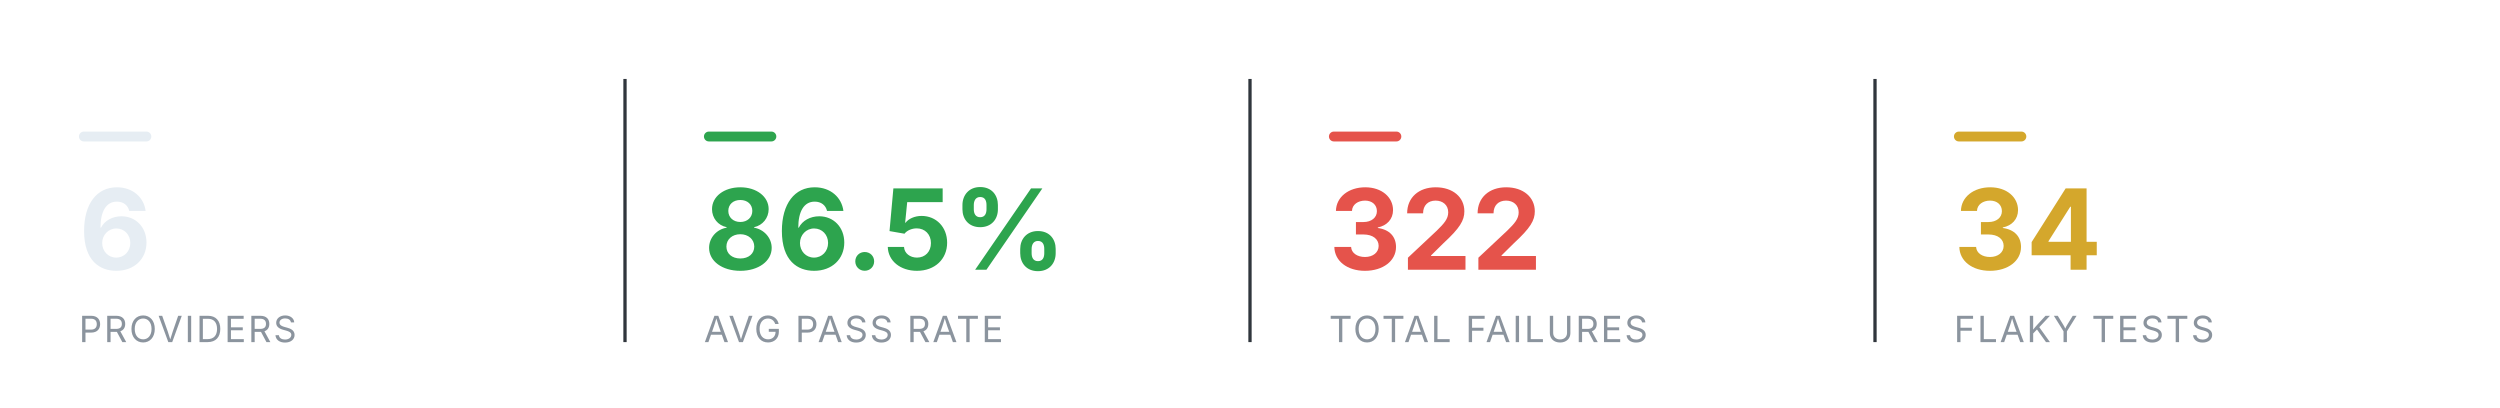
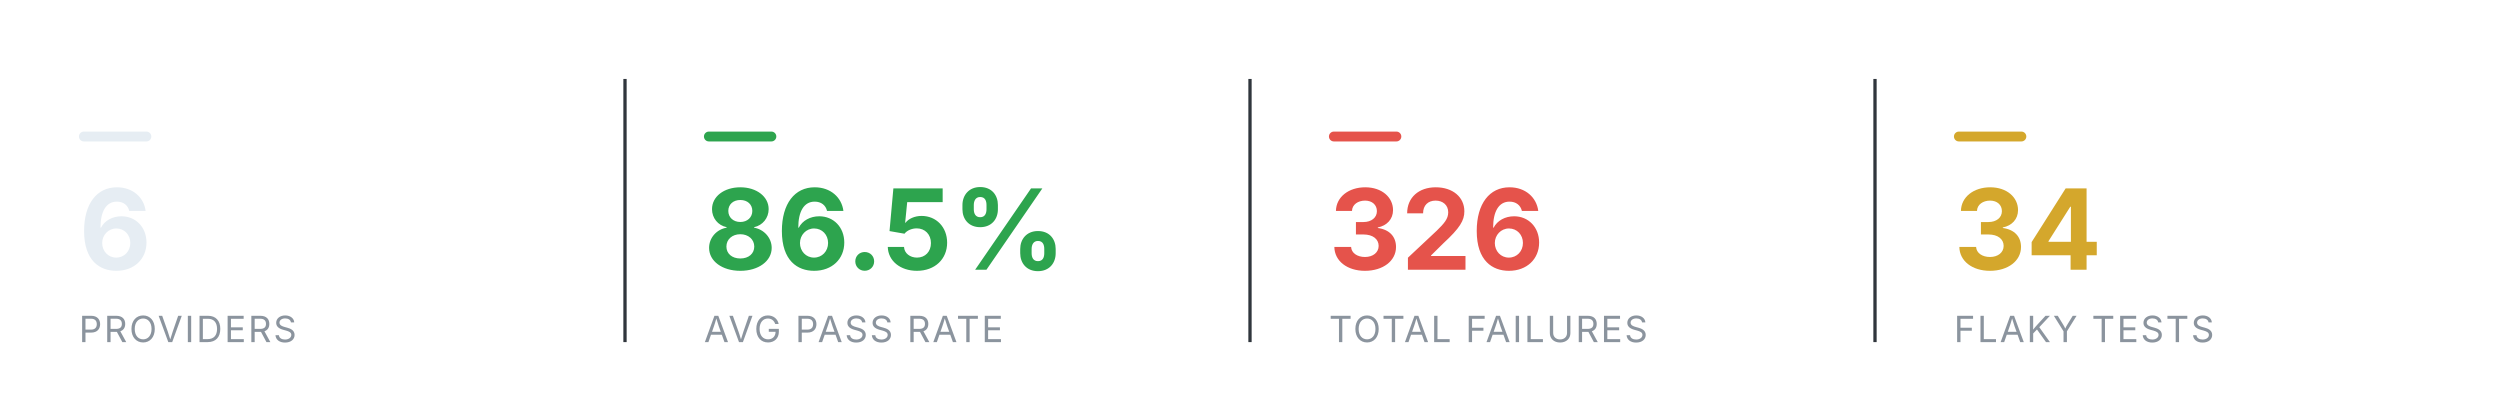
<svg xmlns="http://www.w3.org/2000/svg" viewBox="0 0 760 124" width="760" height="124" role="img" aria-label="Smoke health summary" font-family="-apple-system,BlinkMacSystemFont,'Segoe UI',system-ui,sans-serif">
  <rect x="24" y="40" width="22" height="3" rx="1.5" fill="#e6edf3" />
  <text x="24" y="82" font-size="34" font-weight="700" text-anchor="start" fill="#e6edf3">6</text>
  <text x="24" y="104" font-size="11" font-weight="400" text-anchor="start" fill="#8b949e" letter-spacing="0.6">PROVIDERS</text>
  <line x1="190" y1="24" x2="190" y2="104" stroke="#30363d" stroke-width="1" />
  <rect x="214" y="40" width="22" height="3" rx="1.5" fill="#2DA44E" />
  <text x="214" y="82" font-size="34" font-weight="700" text-anchor="start" fill="#2DA44E">86.5%</text>
  <text x="214" y="104" font-size="11" font-weight="400" text-anchor="start" fill="#8b949e" letter-spacing="0.6">AVG PASS RATE</text>
  <line x1="380" y1="24" x2="380" y2="104" stroke="#30363d" stroke-width="1" />
  <rect x="404" y="40" width="22" height="3" rx="1.5" fill="#E5534B" />
-   <text x="404" y="82" font-size="34" font-weight="700" text-anchor="start" fill="#E5534B">322</text>
+   <text x="404" y="82" font-size="34" font-weight="700" text-anchor="start" fill="#E5534B">326</text>
  <text x="404" y="104" font-size="11" font-weight="400" text-anchor="start" fill="#8b949e" letter-spacing="0.6">TOTAL FAILURES</text>
  <line x1="570" y1="24" x2="570" y2="104" stroke="#30363d" stroke-width="1" />
  <rect x="594" y="40" width="22" height="3" rx="1.5" fill="#D4A72C" />
  <text x="594" y="82" font-size="34" font-weight="700" text-anchor="start" fill="#D4A72C">34</text>
  <text x="594" y="104" font-size="11" font-weight="400" text-anchor="start" fill="#8b949e" letter-spacing="0.6">FLAKY TESTS</text>
</svg>
